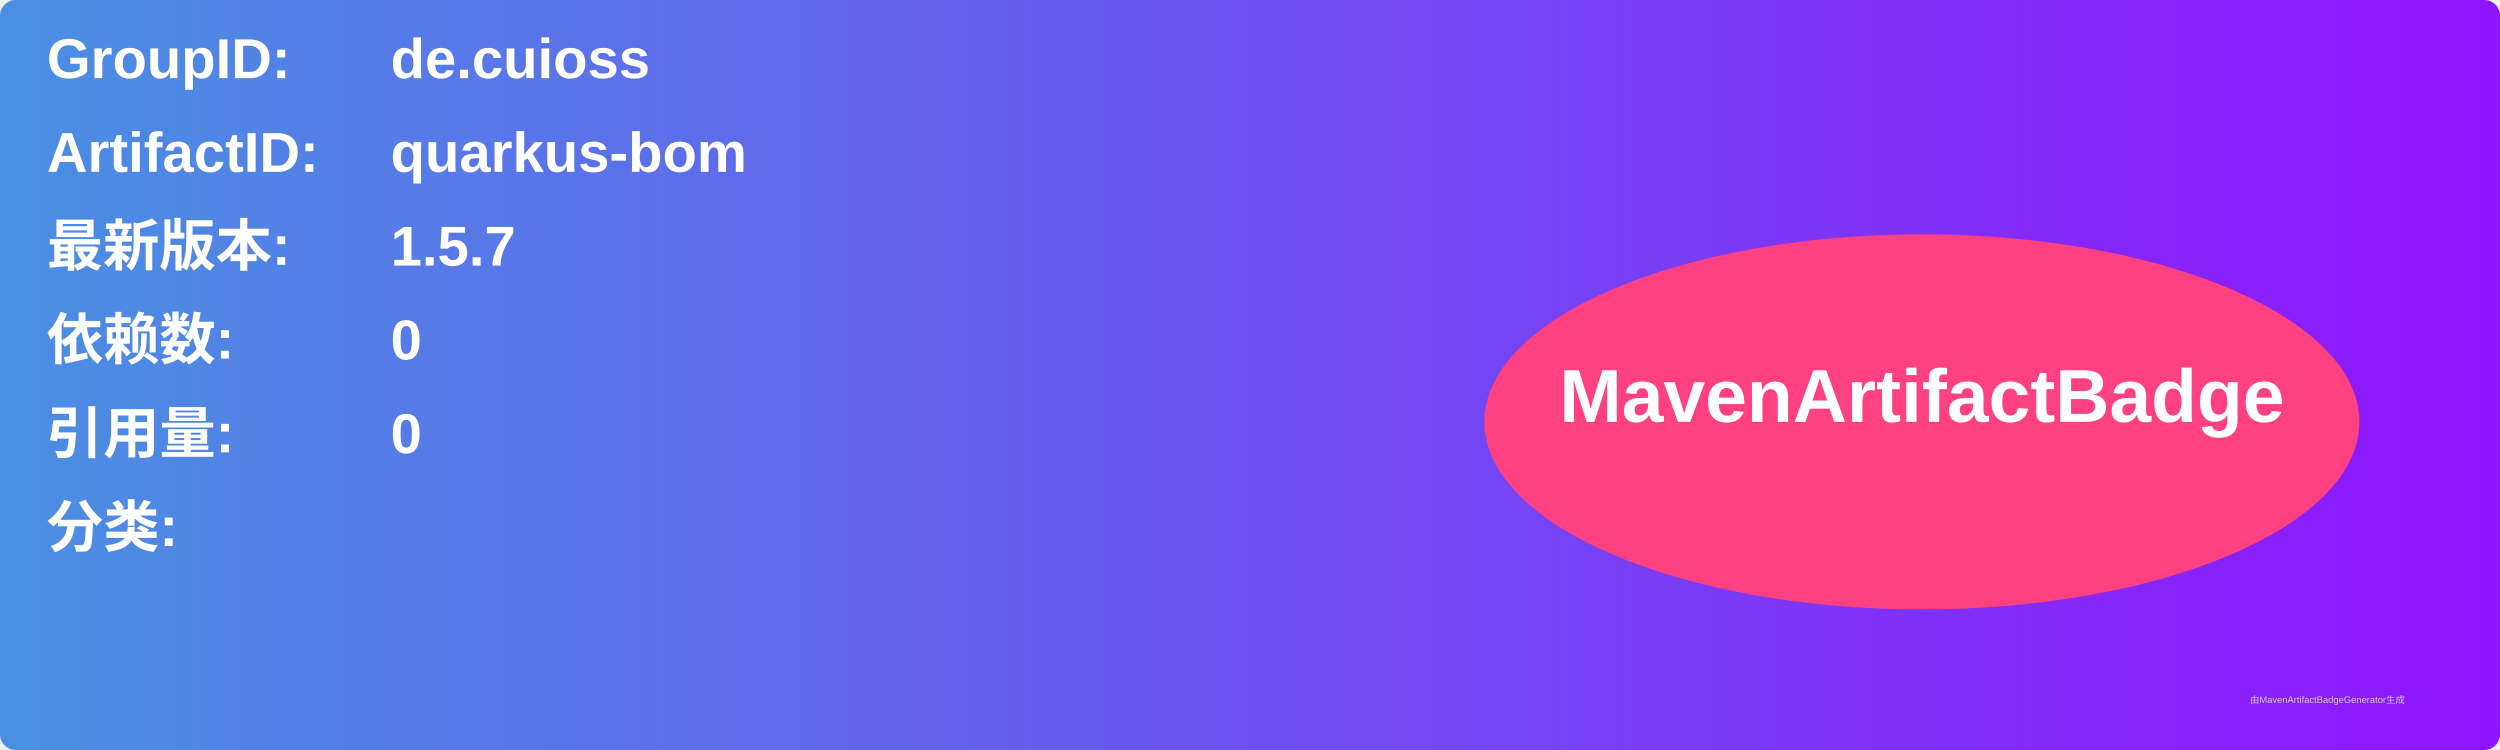
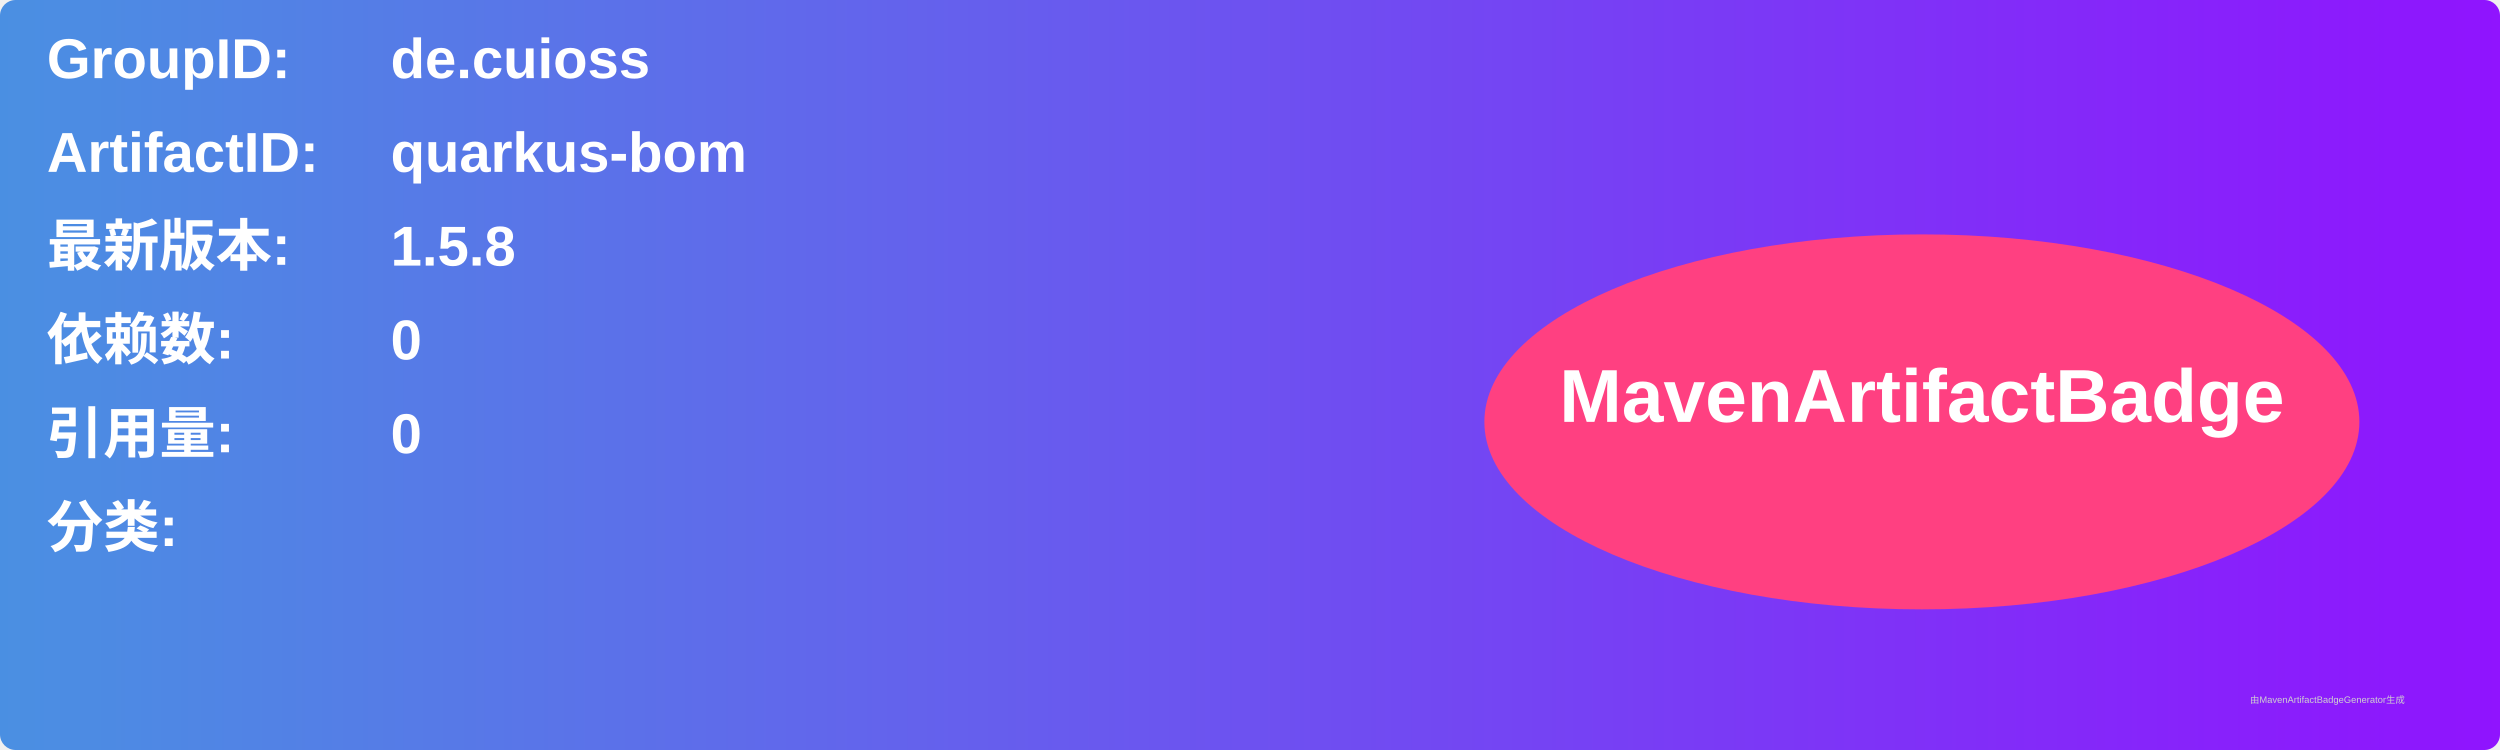
<svg xmlns="http://www.w3.org/2000/svg" width="800" height="240" viewBox="0 0 800 240">
  <linearGradient id="grad" x1="0%" y1="0%" x2="100%" y2="0%">
    <stop offset="0%" stop-color="#4a90e2" />
    <stop offset="100%" stop-color="#9013fe" />
  </linearGradient>
  <rect width="100%" height="100%" rx="5" ry="5" fill="url(#grad)" />
  <g transform="translate(15, 15)">
    <text x="0" y="10" font-family="Arial" font-size="18" fill="white" font-weight="bold" width="260">GroupID:</text>
    <text x="110" y="10" font-family="Arial" font-size="18" fill="white" font-weight="bold" width="460">de.cuioss</text>
    <text x="0" y="40" font-family="Arial" font-size="18" fill="white" font-weight="bold" width="260">ArtifactID:</text>
    <text x="110" y="40" font-family="Arial" font-size="18" fill="white" font-weight="bold" width="460">quarkus-bom</text>
    <text x="0" y="70" font-family="Arial" font-size="18" fill="white" font-weight="bold">最新版本:</text>
    <text x="110" y="70" font-family="Arial" font-size="18" fill="white" font-weight="bold">
-       <tspan font-weight="bold">1.5.7</tspan>
+       <tspan font-weight="bold">1.5.8</tspan>
    </text>
    <text x="0" y="100" font-family="Arial" font-size="18" fill="white" font-weight="bold">依赖数: </text>
    <text x="110" y="100" font-family="Arial" font-size="18" fill="white">
      <tspan font-weight="bold">0</tspan>
    </text>
    <text x="0" y="130" font-family="Arial" font-size="18" fill="white" font-weight="bold">引用量: </text>
    <text x="110" y="130" font-family="Arial" font-size="18" fill="white">
      <tspan font-weight="bold">0</tspan>
    </text>
    <text x="0" y="160" font-family="Arial" font-size="18" fill="white" font-weight="bold">分类:</text>
    <text x="10" y="190" font-family="Arial" font-size="10" fill="white">
      <tspan font-weight="bold" />
    </text>
    <ellipse cx="600" cy="120" rx="140" ry="60" fill="#ff4081" />
    <text x="600" y="120" text-anchor="middle" font-family="Arial" font-size="24" fill="white" font-weight="bold">MavenArtifactBadge</text>
  </g>
  <text x="720" y="225" font-family="Arial" font-size="3" fill="#d0d0d0">由MavenArtifactBadgeGenerator生成</text>
</svg>
